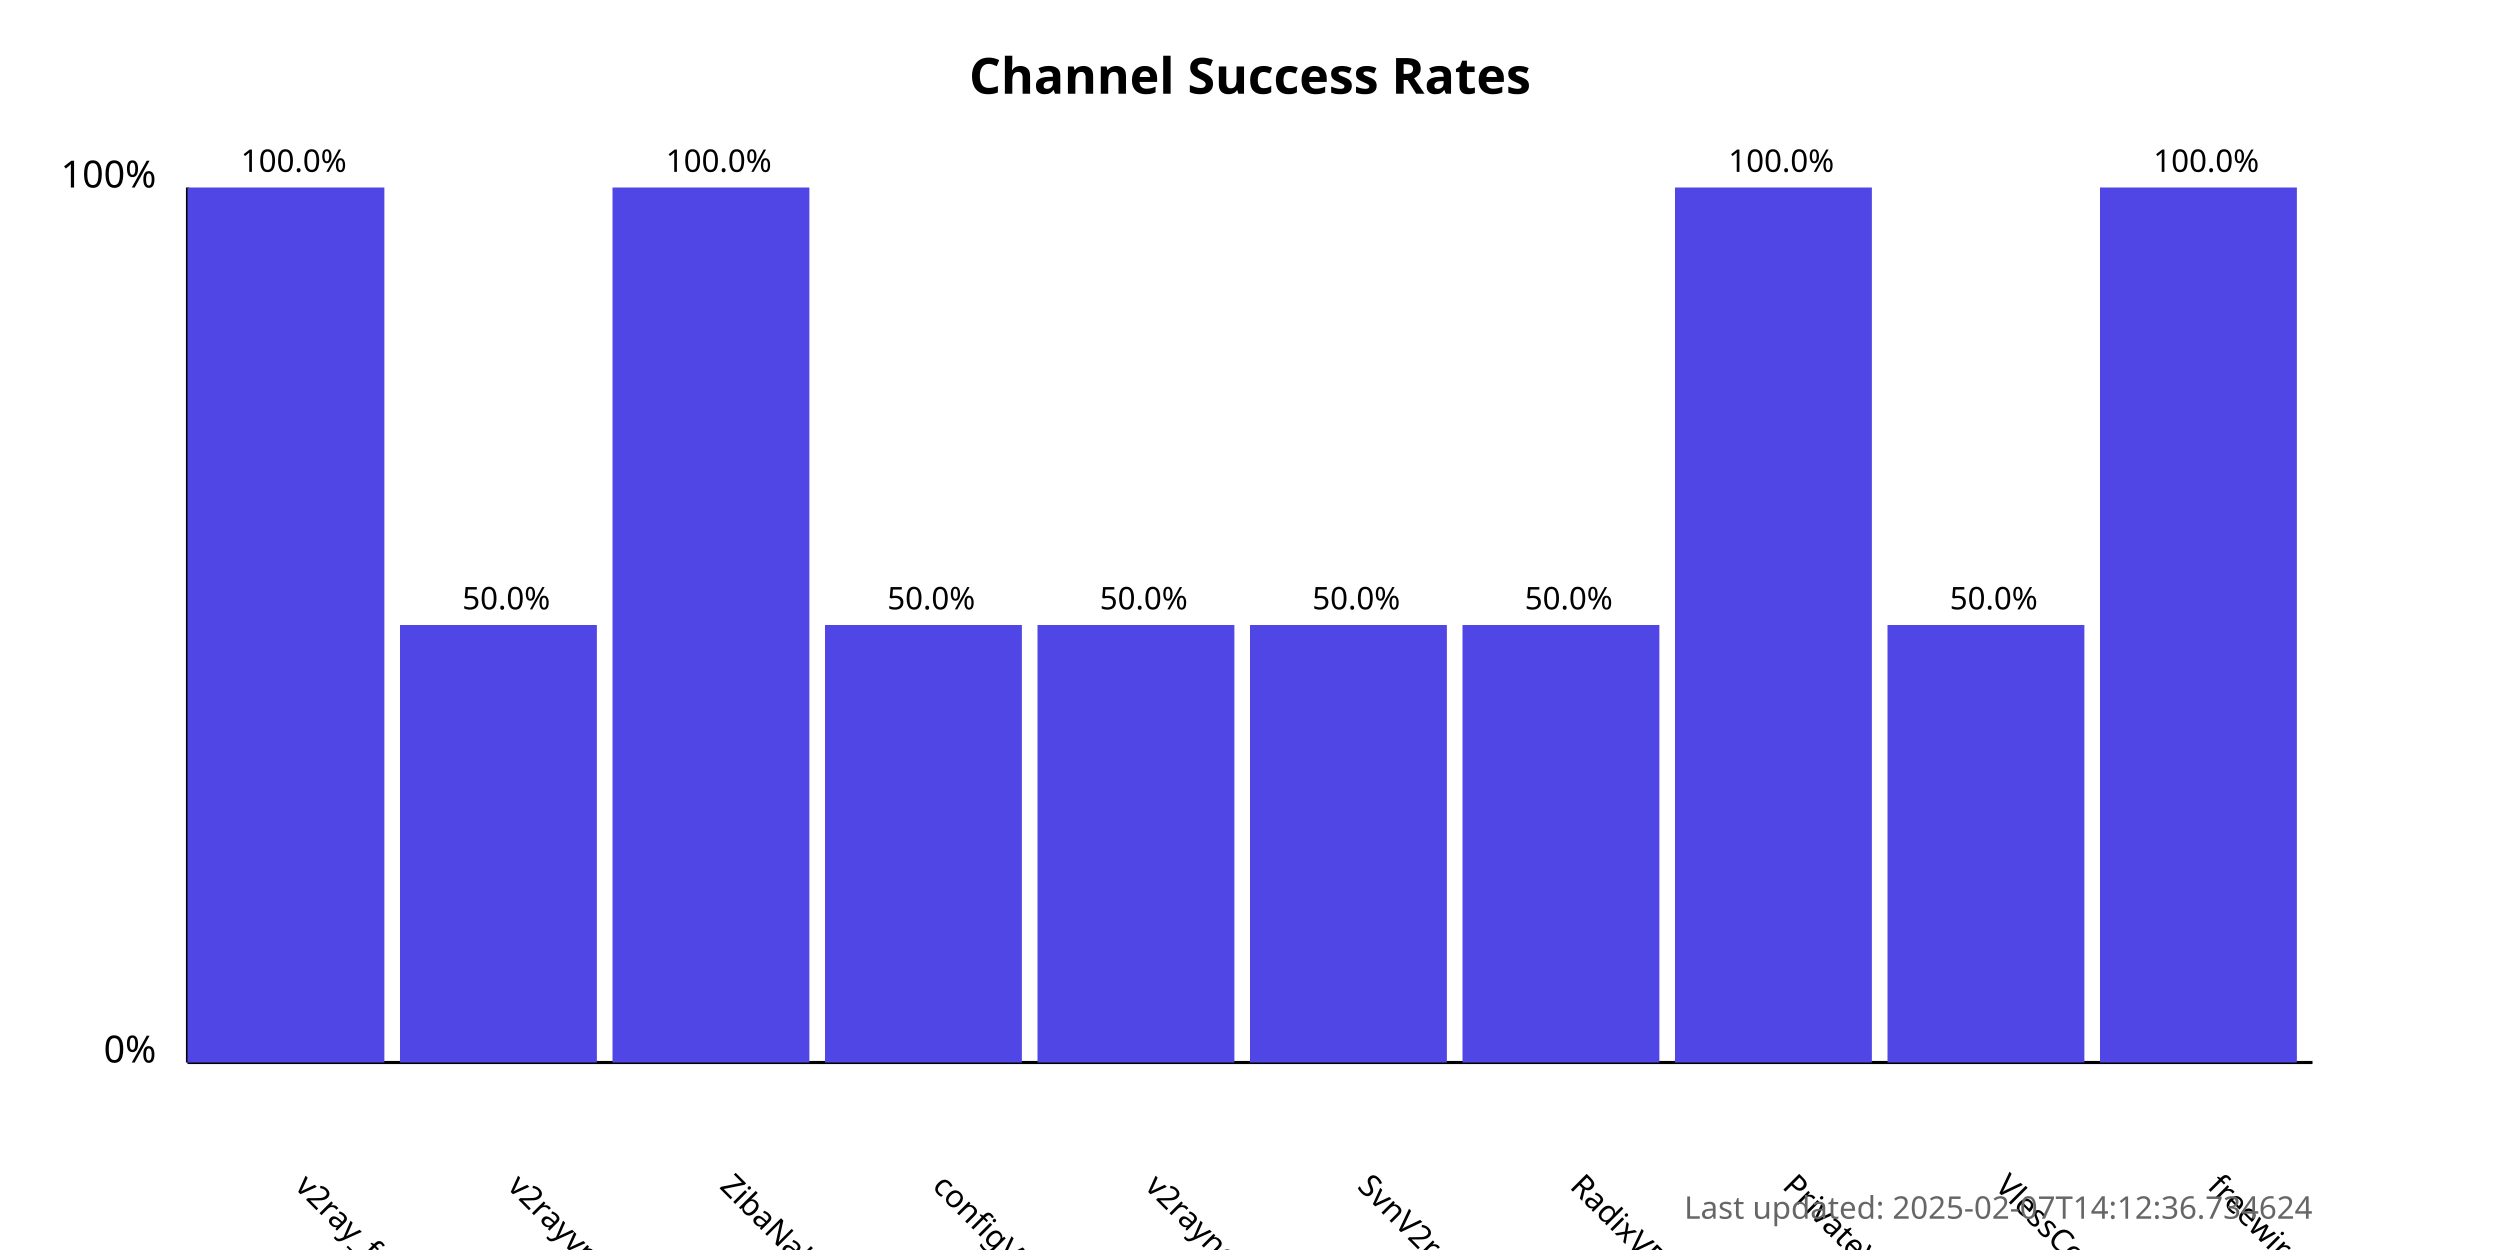
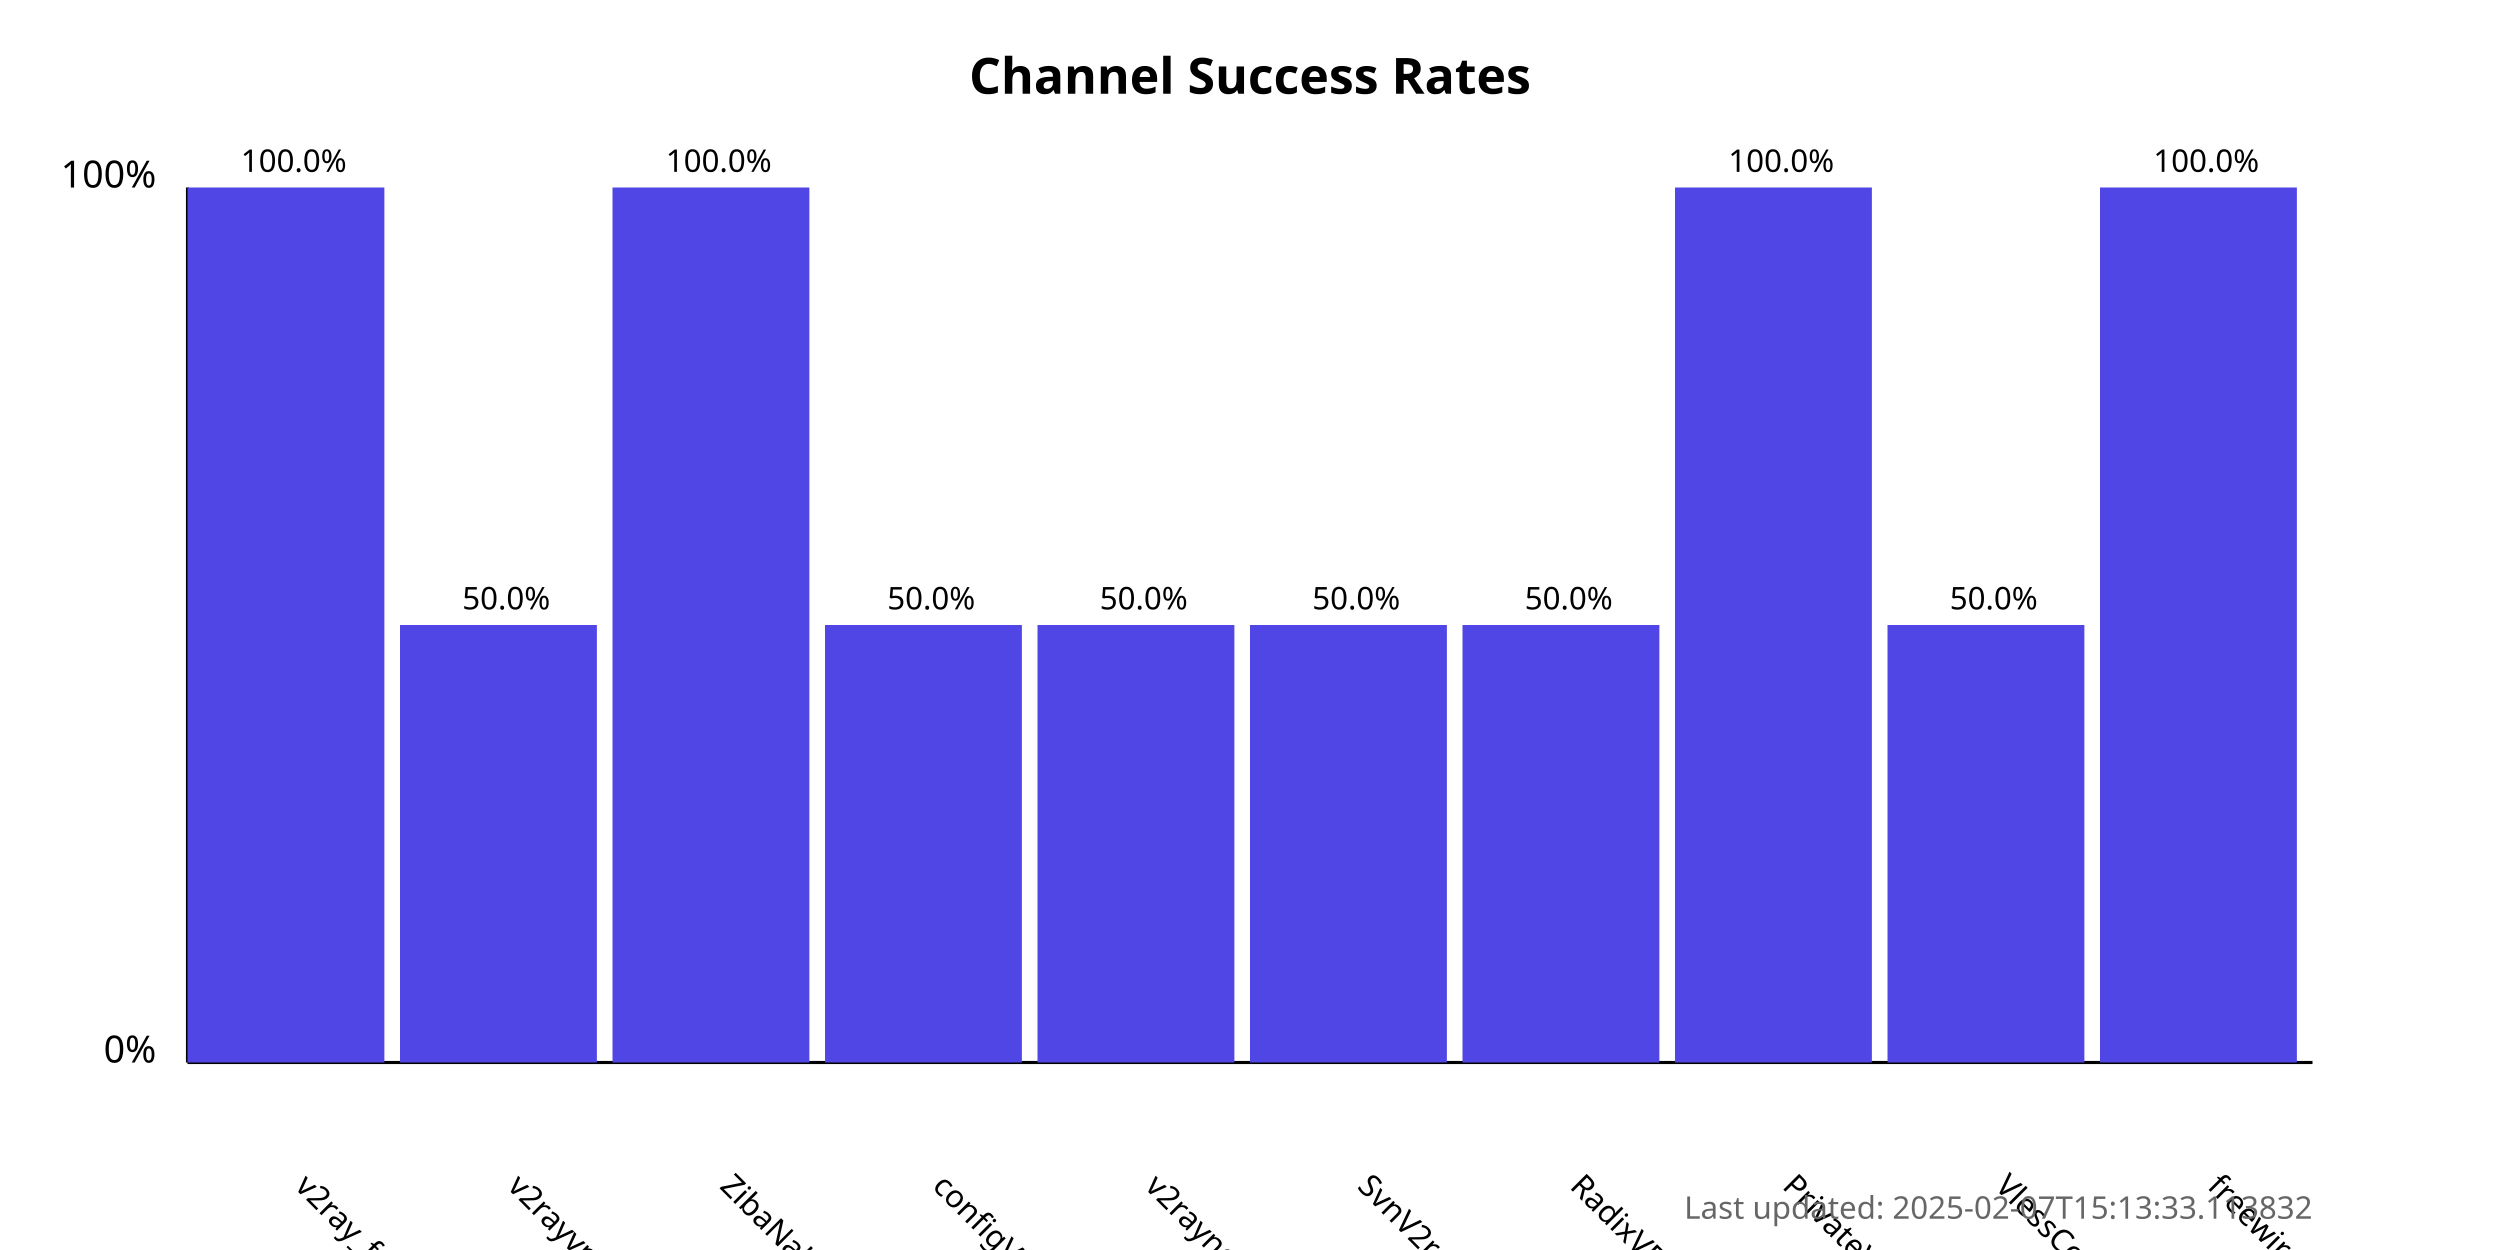
<svg xmlns="http://www.w3.org/2000/svg" width="800" height="400">
  <style>
            .chart-title { font: bold 16px sans-serif; }
            .axis-label { font: 12px sans-serif; }
            .tick-label { font: 10px sans-serif; }
            .bar { fill: #4f46e5; }
            .bar:hover { fill: #6366f1; }
            .timestamp { font: 10px sans-serif; fill: #666; }
        </style>
  <text x="400.0" y="30" text-anchor="middle" class="chart-title">
            Channel Success Rates
        </text>
  <line x1="60" y1="340" x2="60" y2="60" stroke="black" stroke-width="1" />
  <line x1="60" y1="340" x2="740" y2="340" stroke="black" stroke-width="1" />
  <text x="50" y="340" text-anchor="end" class="axis-label">0%</text>
  <text x="50" y="60" text-anchor="end" class="axis-label">100%</text>
  <g>
    <rect x="60" y="60.0" width="63.0" height="280.0" class="bar" />
    <text x="94.0" y="380" transform="rotate(45, 94.0, 380)" text-anchor="start" class="tick-label">
                v2ray_free_conf
            </text>
    <text x="94.0" y="55.0" text-anchor="middle" class="tick-label">
                100.0%
            </text>
  </g>
  <g>
    <rect x="128.0" y="200.0" width="63.0" height="140.0" class="bar" />
    <text x="162.0" y="380" transform="rotate(45, 162.0, 380)" text-anchor="start" class="tick-label">
                v2rayvpno
            </text>
    <text x="162.0" y="195.0" text-anchor="middle" class="tick-label">
                50.0%
            </text>
  </g>
  <g>
    <rect x="196.0" y="60.0" width="63.0" height="280.0" class="bar" />
    <text x="230.0" y="380" transform="rotate(45, 230.0, 380)" text-anchor="start" class="tick-label">
                ZibaNabz
            </text>
    <text x="230.0" y="55.0" text-anchor="middle" class="tick-label">
                100.0%
            </text>
  </g>
  <g>
    <rect x="264.0" y="200.0" width="63.0" height="140.0" class="bar" />
    <text x="298.0" y="380" transform="rotate(45, 298.0, 380)" text-anchor="start" class="tick-label">
                configV2rayForFree
            </text>
    <text x="298.0" y="195.0" text-anchor="middle" class="tick-label">
                50.0%
            </text>
  </g>
  <g>
    <rect x="332.0" y="200.0" width="63.0" height="140.0" class="bar" />
    <text x="366.0" y="380" transform="rotate(45, 366.0, 380)" text-anchor="start" class="tick-label">
                v2rayngvpn
            </text>
    <text x="366.0" y="195.0" text-anchor="middle" class="tick-label">
                50.0%
            </text>
  </g>
  <g>
    <rect x="400.0" y="200.0" width="63.0" height="140.0" class="bar" />
    <text x="434.0" y="380" transform="rotate(45, 434.0, 380)" text-anchor="start" class="tick-label">
                SvnV2ray
            </text>
    <text x="434.0" y="195.0" text-anchor="middle" class="tick-label">
                50.0%
            </text>
  </g>
  <g>
    <rect x="468.0" y="200.0" width="63.0" height="140.0" class="bar" />
    <text x="502.0" y="380" transform="rotate(45, 502.0, 380)" text-anchor="start" class="tick-label">
                RadixVPN
            </text>
    <text x="502.0" y="195.0" text-anchor="middle" class="tick-label">
                50.0%
            </text>
  </g>
  <g>
    <rect x="536.0" y="60.0" width="63.0" height="280.0" class="bar" />
    <text x="570.0" y="380" transform="rotate(45, 570.0, 380)" text-anchor="start" class="tick-label">
                PrivateVPNs
            </text>
    <text x="570.0" y="55.0" text-anchor="middle" class="tick-label">
                100.0%
            </text>
  </g>
  <g>
    <rect x="604.0" y="200.0" width="63.0" height="140.0" class="bar" />
    <text x="638.0" y="380" transform="rotate(45, 638.0, 380)" text-anchor="start" class="tick-label">
                VlessConfig
            </text>
    <text x="638.0" y="195.0" text-anchor="middle" class="tick-label">
                50.0%
            </text>
  </g>
  <g>
    <rect x="672.0" y="60.0" width="63.0" height="280.0" class="bar" />
    <text x="706.0" y="380" transform="rotate(45, 706.0, 380)" text-anchor="start" class="tick-label">
                freewireguard
            </text>
    <text x="706.0" y="55.0" text-anchor="middle" class="tick-label">
                100.0%
            </text>
  </g>
  <text x="740" y="390" text-anchor="end" class="timestamp">
-             Last updated: 2025-02-07T14:12:36.734624
+             Last updated: 2025-02-07T15:13:33.113832
        </text>
</svg>
